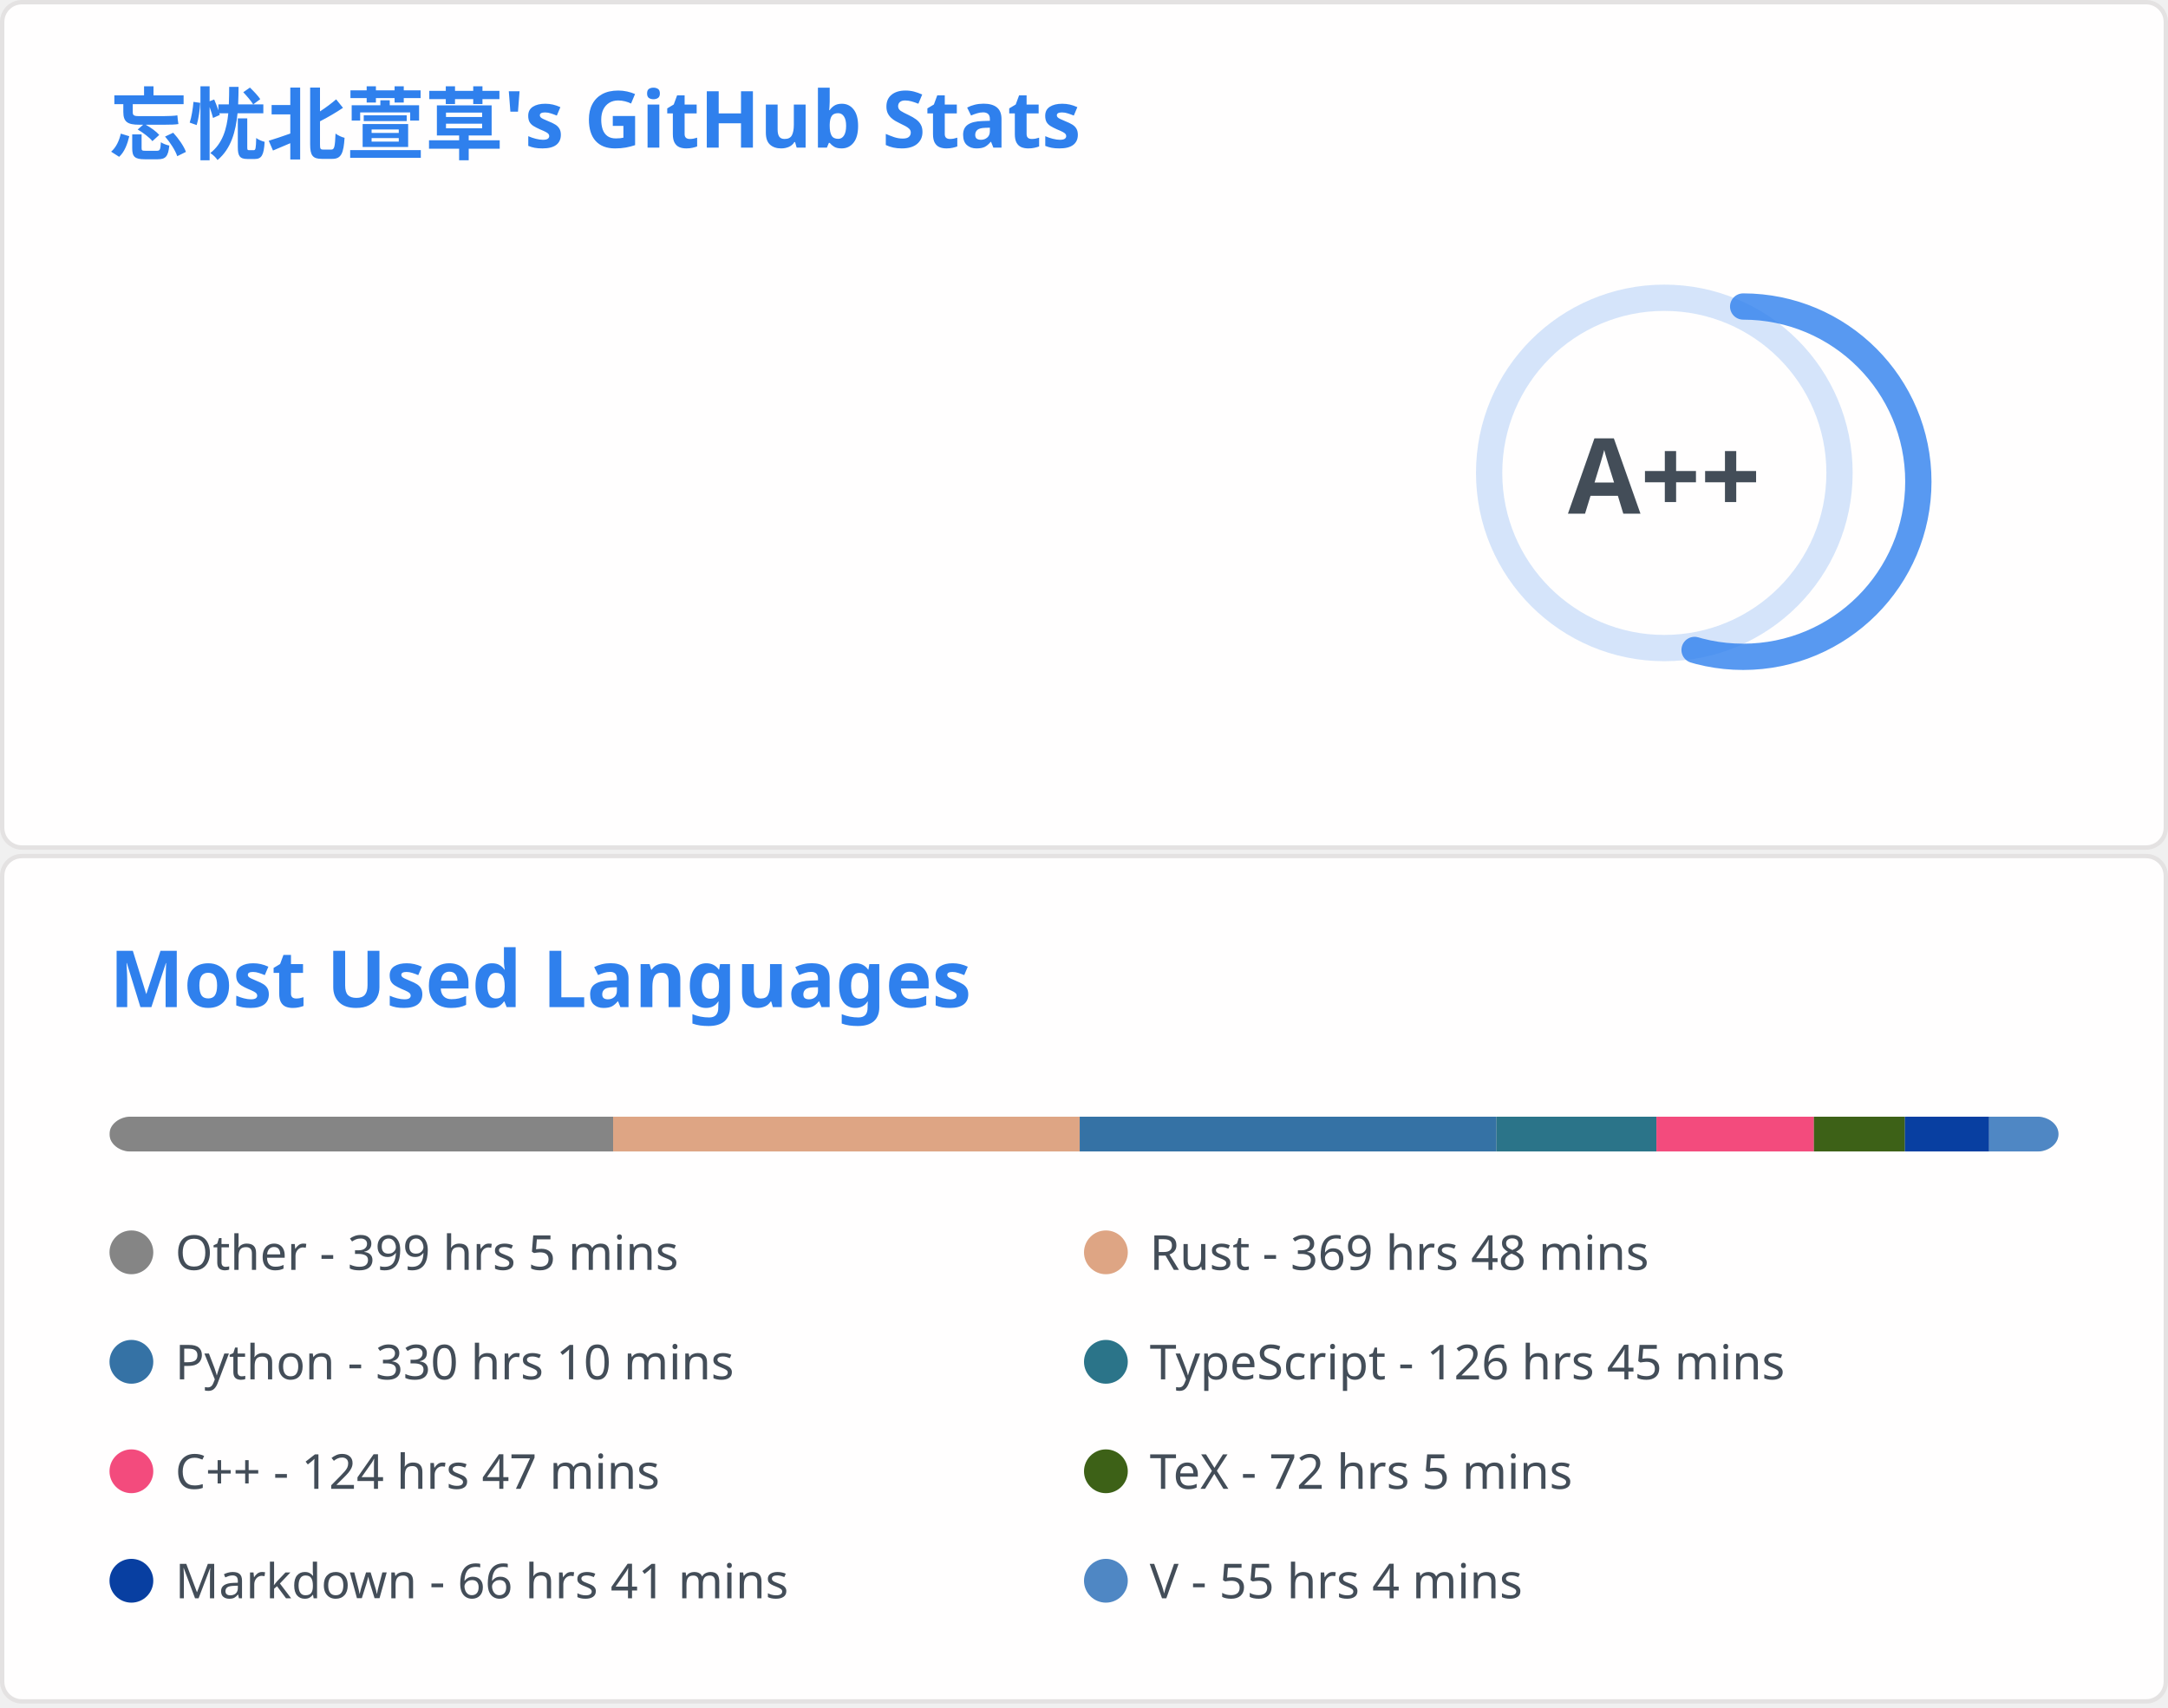
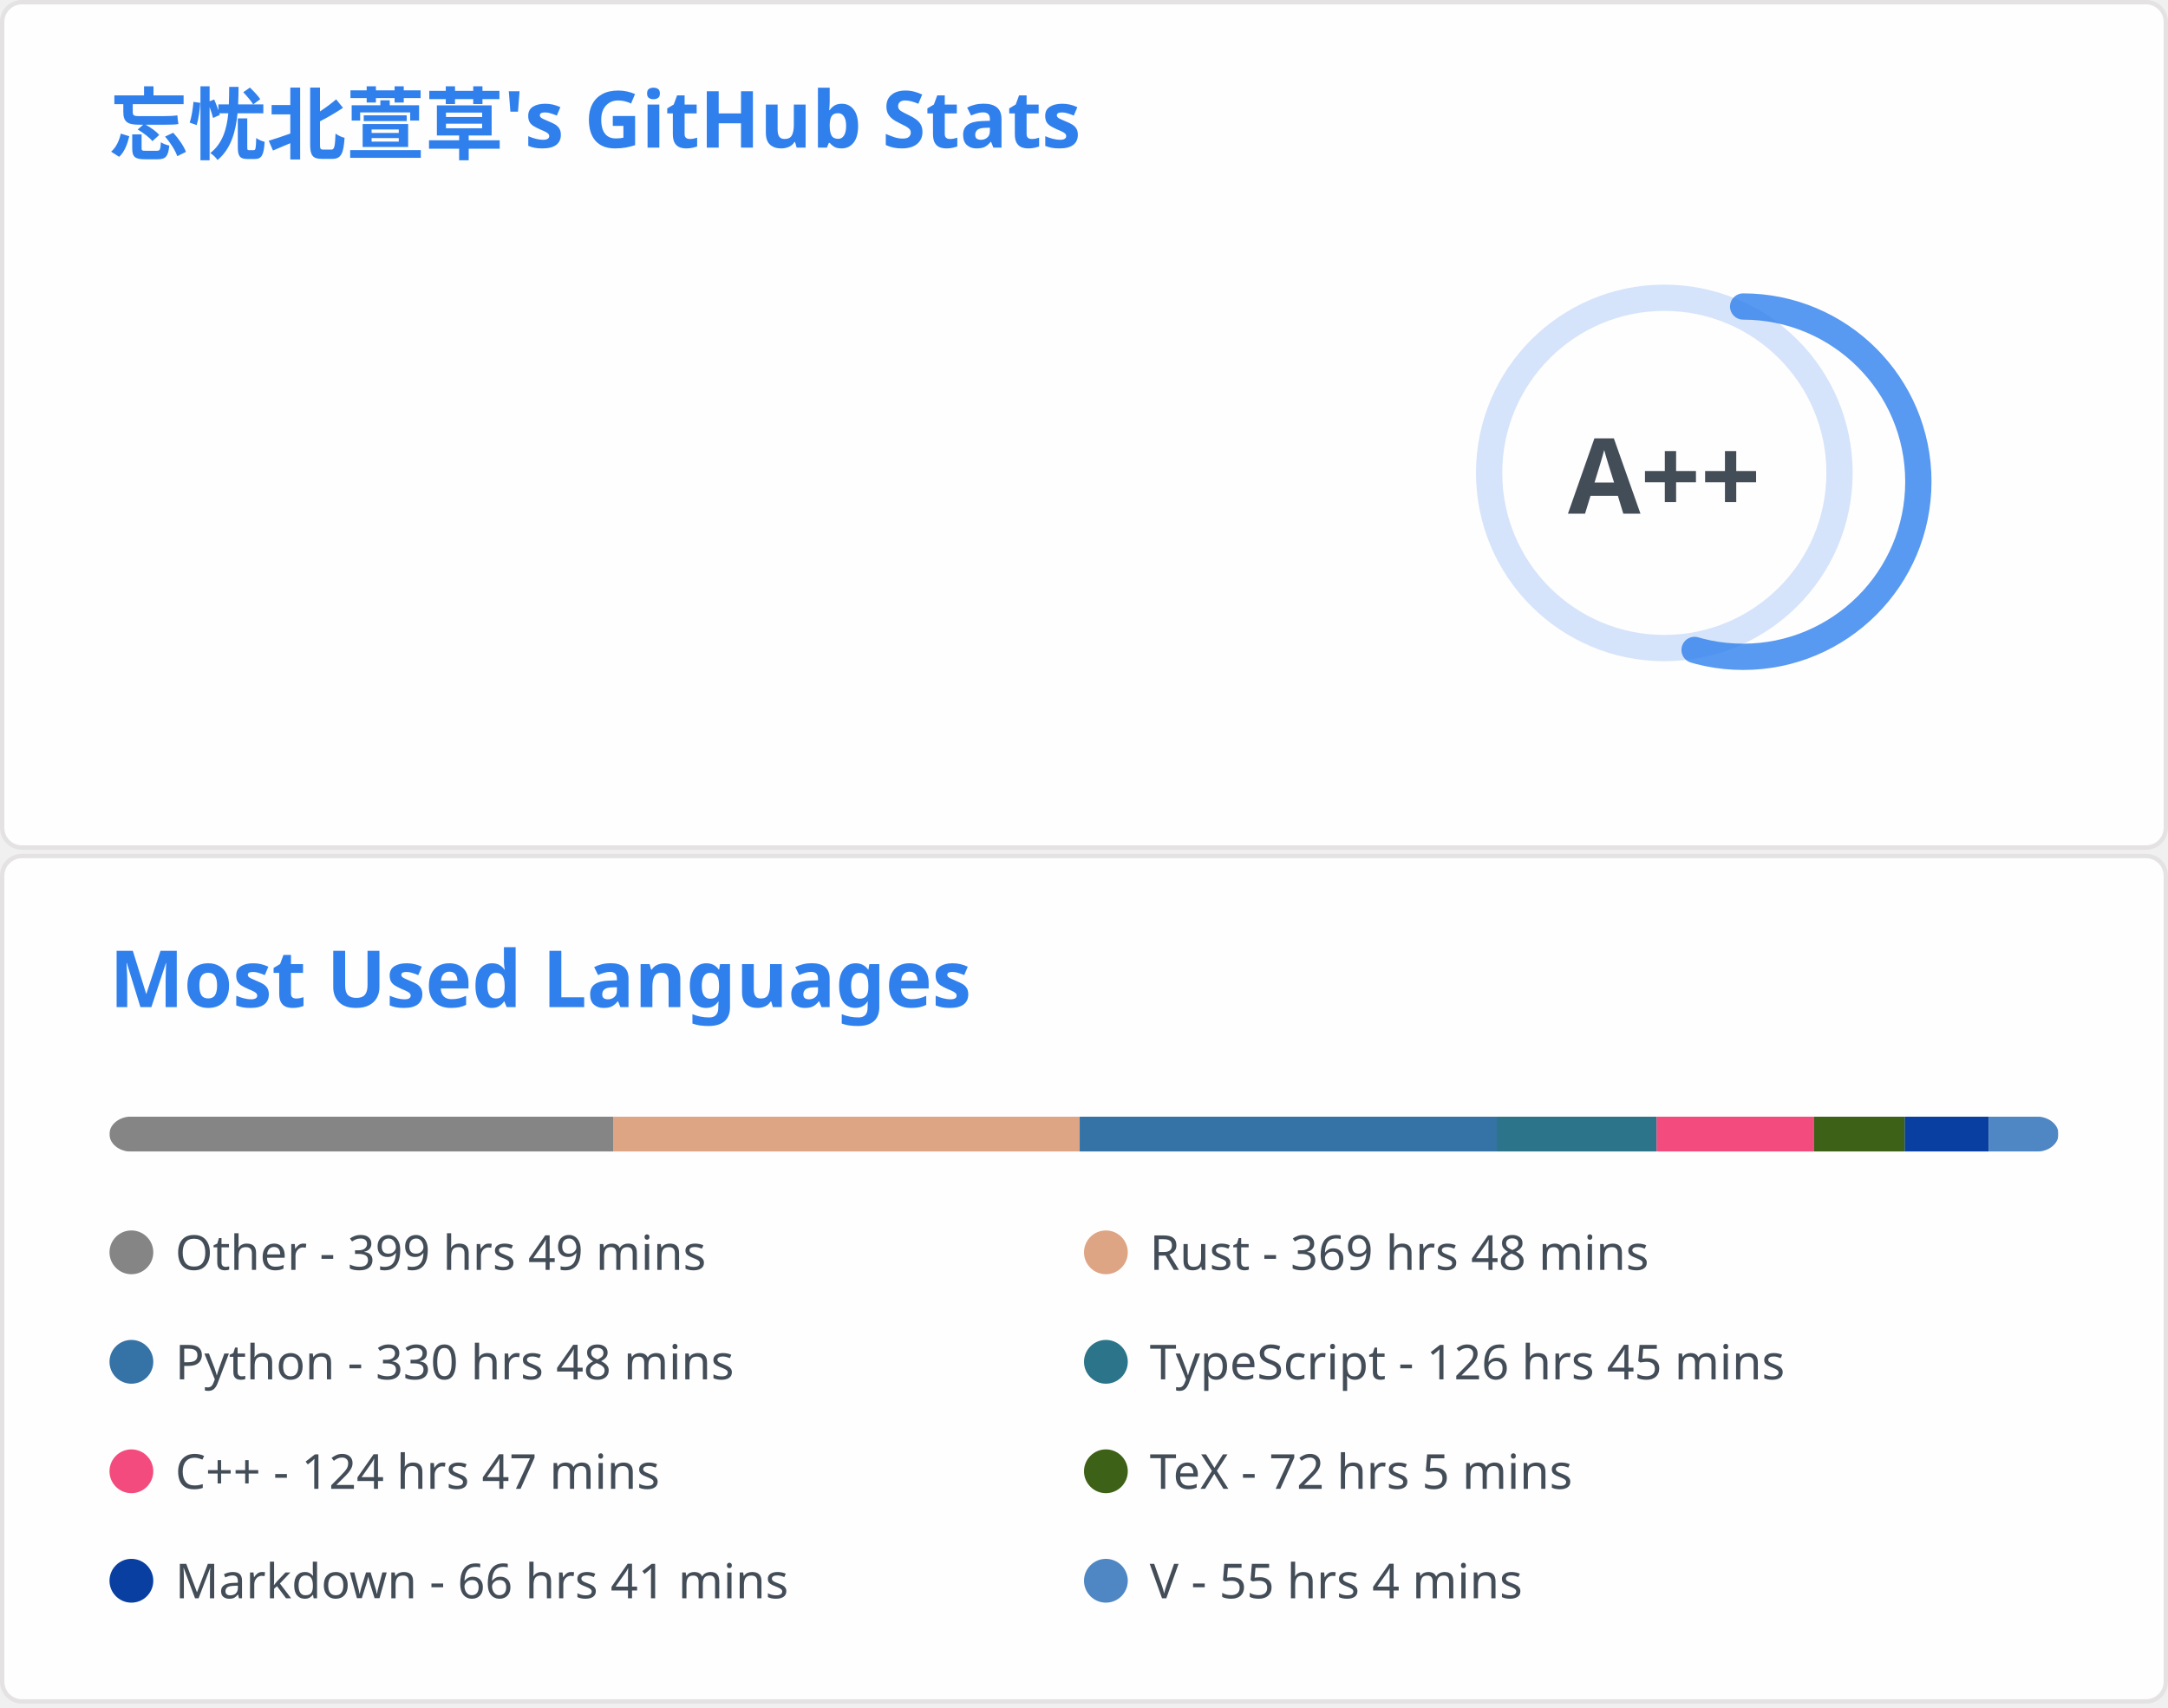
<svg xmlns="http://www.w3.org/2000/svg" aria-labelledby="descId" width="495" height="390" viewBox="0 0 495 390" fill="none">
  <svg width="495" height="195" fill="none" aria-labelledby="descId" viewBox="0 0 495 195" y="0">
    <style>@keyframes rankAnimation{0%{stroke-dashoffset:251.327}}@keyframes scaleInAnimation{0%{transform:translate(-5px,5px) scale(0)}to{transform:translate(-5px,5px) scale(1)}}@keyframes fadeInAnimation{0%{opacity:0}to{opacity:1}}.stat{font:600 14px"Segoe UI",Ubuntu,Sans-Serif;fill:#434d58}.bold{font:700 14px"Segoe UI",Ubuntu,Sans-Serif}.icon{fill:#4c71f2}.stagger{opacity:0;animation:fadeInAnimation .3s ease-in-out forwards}.rank-circle,.rank-circle-rim{stroke:#2f80ed33;fill:none;stroke-width:6}.rank-circle{stroke:#2f80edcc;stroke-dasharray:250;stroke-linecap:round;transform-origin:-10px 8px;transform:rotate(-90deg);stroke-dashoffset:113.097}.rank-text{font:800 24px"Segoe UI",Ubuntu,Sans-Serif;fill:#434d58;transform:translate(-5px,5px)}.rank-circle{animation:rankAnimation 1s forwards ease-in-out}.rank-text{animation:scaleInAnimation .3s ease-in-out forwards}@supports (-moz-appearance:auto){.header{font-size:15.3px}}.lang-name{font:400 11px"Segoe UI",Ubuntu,Sans-Serif;fill:#434d58}.header{font:600 18px"Segoe UI",Ubuntu,Sans-Serif;fill:#2f80ed;animation:fadeInAnimation .8s ease-in-out forwards}@supports (-moz-appearance:auto){.header{font-size:15.3px}}</style>
    <rect width="494" height="99%" x=".5" y=".5" fill="#fffefe" stroke="#e4e2e2" rx="4.5" />
    <text class="header" transform="translate(25 35)">忘忧北萱草's GitHub Stats</text>
    <svg y="60">
      <g transform="translate(390 40)">
        <circle cx="-10" cy="8" r="40" class="rank-circle-rim" />
        <circle cx="-10" cy="8" r="40" class="rank-circle" />
        <text x="-5" y="3" alignment-baseline="central" class="rank-text" dominant-baseline="central" text-anchor="middle">A++</text>
      </g>
      <svg>
        <g class="stagger" style="animation-delay: 450ms" transform="translate(25)">
          <svg width="16" height="16" class="icon" viewBox="0 0 16 16">
            <path fill-rule="evenodd" d="M8 .25a.75.75 0 0 1 .673.418l1.882 3.815 4.21.612a.75.75 0 0 1 .416 1.279l-3.046 2.97.719 4.192a.75.75 0 0 1-1.088.791L8 12.347l-3.766 1.98a.75.75 0 0 1-1.088-.79l.72-4.194L.818 6.374a.75.75 0 0 1 .416-1.28l4.21-.611L7.327.668A.75.75 0 0 1 8 .25zm0 2.445L6.615 5.5a.75.75 0 0 1-.564.41l-3.097.45 2.24 2.184a.75.75 0 0 1 .216.664l-.528 3.084 2.769-1.456a.75.75 0 0 1 .698 0l2.77 1.456-.53-3.084a.75.75 0 0 1 .216-.664l2.24-2.183-3.096-.45a.75.75 0 0 1-.564-.41L8 2.694v.001z" />
          </svg>
          <text x="25" y="12.5" class="stat bold">Total Stars Earned:</text>
-           <text x="170" y="12.5" class="stat">6837</text>
+           <text x="170" y="12.5" class="stat">6845</text>
        </g>
        <g class="stagger" style="animation-delay: 600ms" transform="translate(25 25)">
          <svg width="16" height="16" class="icon" viewBox="0 0 16 16">
            <path fill-rule="evenodd" d="M1.643 3.143.427 1.927A.25.25 0 0 0 0 2.104V5.75c0 .138.112.25.25.25h3.646a.25.25 0 0 0 .177-.427L2.715 4.215a6.5 6.5 0 1 1-1.18 4.458.75.75 0 1 0-1.493.154 8.001 8.001 0 1 0 1.6-5.684zM7.75 4a.75.75 0 0 1 .75.75v2.992l2.028.812a.75.75 0 0 1-.557 1.392l-2.5-1A.75.75 0 0 1 7 8.25v-3.5A.75.75 0 0 1 7.75 4z" />
          </svg>
          <text x="25" y="12.5" class="stat bold">Total Commits:</text>
          <text x="170" y="12.5" class="stat">417</text>
        </g>
        <g class="stagger" style="animation-delay: 750ms" transform="translate(25 50)">
          <svg width="16" height="16" class="icon" viewBox="0 0 16 16">
            <path fill-rule="evenodd" d="M7.177 3.073 9.573.677A.25.25 0 0 1 10 .854v4.792a.25.25 0 0 1-.427.177L7.177 3.427a.25.25 0 0 1 0-.354zM3.75 2.5a.75.75 0 1 0 0 1.5.75.75 0 0 0 0-1.5zm-2.25.75a2.25 2.25 0 1 1 3 2.122v5.256a2.251 2.251 0 1 1-1.5 0V5.372A2.25 2.25 0 0 1 1.5 3.25zM11 2.5h-1V4h1a1 1 0 0 1 1 1v5.628a2.251 2.251 0 1 0 1.5 0V5A2.5 2.5 0 0 0 11 2.5zm1 10.25a.75.75 0 1 1 1.5 0 .75.75 0 0 1-1.5 0zM3.75 12a.75.75 0 1 0 0 1.5.75.75 0 0 0 0-1.5z" />
          </svg>
          <text x="25" y="12.5" class="stat bold">Total PRs:</text>
          <text x="170" y="12.5" class="stat">63</text>
        </g>
        <g class="stagger" style="animation-delay: 900ms" transform="translate(25 75)">
          <svg width="16" height="16" class="icon" viewBox="0 0 16 16">
            <path fill-rule="evenodd" d="M8 1.5a6.5 6.5 0 1 0 0 13 6.5 6.5 0 0 0 0-13zM0 8a8 8 0 1 1 16 0A8 8 0 0 1 0 8zm9 3a1 1 0 1 1-2 0 1 1 0 0 1 2 0zm-.25-6.25a.75.75 0 0 0-1.5 0v3.5a.75.75 0 0 0 1.5 0v-3.5z" />
          </svg>
          <text x="25" y="12.5" class="stat bold">Total Issues:</text>
          <text x="170" y="12.5" class="stat">15</text>
        </g>
        <g class="stagger" style="animation-delay: 1050ms" transform="translate(25 100)">
          <svg width="16" height="16" class="icon" viewBox="0 0 16 16">
            <path fill-rule="evenodd" d="M2 2.5A2.5 2.5 0 0 1 4.5 0h8.75a.75.75 0 0 1 .75.75v12.5a.75.75 0 0 1-.75.75h-2.5a.75.75 0 1 1 0-1.5h1.75v-2h-8a1 1 0 0 0-.714 1.7.75.75 0 0 1-1.072 1.05A2.495 2.495 0 0 1 2 11.5v-9zm10.5-1V9h-8c-.356 0-.694.074-1 .208V2.5a1 1 0 0 1 1-1h8zM5 12.25v3.25a.25.25 0 0 0 .4.2l1.45-1.087a.25.25 0 0 1 .3 0L8.6 15.7a.25.25 0 0 0 .4-.2v-3.25a.25.25 0 0 0-.25-.25h-3.5a.25.25 0 0 0-.25.25z" />
          </svg>
          <text x="25" y="12.5" class="stat bold">Contributed to:</text>
          <text x="170" y="12.5" class="stat">52</text>
        </g>
      </svg>
    </svg>
  </svg>
  <svg width="495" height="195" fill="none" aria-labelledby="descId" viewBox="0 0 495 195" y="195">
    <style>@keyframes rankAnimation{0%{stroke-dashoffset:251.327}}@keyframes scaleInAnimation{0%{transform:translate(-5px,5px) scale(0)}to{transform:translate(-5px,5px) scale(1)}}@keyframes fadeInAnimation{0%{opacity:0}to{opacity:1}}.stat{font:600 14px"Segoe UI",Ubuntu,Sans-Serif;fill:#434d58}.bold{font:700 14px"Segoe UI",Ubuntu,Sans-Serif}.icon{fill:#4c71f2}.stagger{opacity:0;animation:fadeInAnimation .3s ease-in-out forwards}.rank-circle,.rank-circle-rim{stroke:#2f80ed33;fill:none;stroke-width:6}.rank-circle{stroke:#2f80edcc;stroke-dasharray:250;stroke-linecap:round;transform-origin:-10px 8px;transform:rotate(-90deg);stroke-dashoffset:113.097}.rank-text{font:800 24px"Segoe UI",Ubuntu,Sans-Serif;fill:#434d58;transform:translate(-5px,5px)}.rank-circle{animation:rankAnimation 1s forwards ease-in-out}.rank-text{animation:scaleInAnimation .3s ease-in-out forwards}@supports (-moz-appearance:auto){.header{font-size:15.3px}}.lang-name{font:400 11px"Segoe UI",Ubuntu,Sans-Serif;fill:#434d58}.header{font:600 18px"Segoe UI",Ubuntu,Sans-Serif;fill:#2f80ed;animation:fadeInAnimation .8s ease-in-out forwards}@supports (-moz-appearance:auto){.header{font-size:15.3px}}</style>
    <rect width="494" height="99%" x=".5" y=".5" fill="#fffefe" stroke="#e4e2e2" rx="4.5" />
    <text class="header" transform="translate(25 35)">Most Used Languages</text>
    <svg y="60">
      <svg>
        <mask id="rect-mask">
          <rect width="445" height="8" x="25" fill="#fff" rx="5" />
        </mask>
        <path fill="#ddd" d="M25 0h445v8H25z" mask="url(#rect-mask)" />
-         <path fill="#858585" d="M25 0h114.988v8H25z" mask="url(#rect-mask)" />
-         <path fill="#dea584" d="M139.988 0h106.533v8H139.988z" mask="url(#rect-mask)" />
-         <path fill="#3572A5" d="M246.521 0h95.141v8h-95.141z" mask="url(#rect-mask)" />
-         <path fill="#2b7489" d="M341.662 0h36.535v8h-36.535z" mask="url(#rect-mask)" />
-         <path fill="#f34b7d" d="M378.197 0h35.956v8h-35.956z" mask="url(#rect-mask)" />
-         <path fill="#3D6117" d="M414.153 0h20.782v8h-20.782z" mask="url(#rect-mask)" />
-         <path fill="#083fa1" d="M434.934 0h19.224v8h-19.224z" mask="url(#rect-mask)" />
-         <path fill="#4f87c4" d="M454.158 0h15.886v8h-15.886z" mask="url(#rect-mask)" />
+         <path fill="#858585" d="M25 0h115.077v8H25z" mask="url(#rect-mask)" />
+         <path fill="#dea584" d="M140.077 0h106.444v8H140.077z" mask="url(#rect-mask)" />
+         <path fill="#3572A5" d="M246.521 0h95.23v8h-95.23z" mask="url(#rect-mask)" />
+         <path fill="#2b7489" d="M341.751 0h36.49v8h-36.49z" mask="url(#rect-mask)" />
+         <path fill="#f34b7d" d="M378.241 0h35.912v8h-35.912z" mask="url(#rect-mask)" />
+         <path fill="#3D6117" d="M414.152 0h20.737v8h-20.737z" mask="url(#rect-mask)" />
+         <path fill="#083fa1" d="M434.889 0h19.179v8h-19.179z" mask="url(#rect-mask)" />
+         <path fill="#4f87c4" d="M454.069 0h15.842v8h-15.842z" mask="url(#rect-mask)" />
        <g transform="translate(25 25)">
          <circle cx="5" cy="6" r="5" fill="#858585" />
-           <text x="15" y="10" class="lang-name">Other - 399 hrs 5 mins</text>
+           <text x="15" y="10" class="lang-name">Other - 399 hrs 49 mins</text>
        </g>
        <g transform="translate(247.5 25)">
          <circle cx="5" cy="6" r="5" fill="#dea584" />
          <text x="15" y="10" class="lang-name">Rust - 369 hrs 48 mins</text>
        </g>
        <g transform="translate(25 50)">
          <circle cx="5" cy="6" r="5" fill="#3572A5" />
-           <text x="15" y="10" class="lang-name">Python - 330 hrs 10 mins</text>
+           <text x="15" y="10" class="lang-name">Python - 330 hrs 48 mins</text>
        </g>
        <g transform="translate(247.5 50)">
          <circle cx="5" cy="6" r="5" fill="#2b7489" />
          <text x="15" y="10" class="lang-name">TypeScript - 126 hrs 45 mins</text>
        </g>
        <g transform="translate(25 75)">
          <circle cx="5" cy="6" r="5" fill="#f34b7d" />
          <text x="15" y="10" class="lang-name">C++ - 124 hrs 47 mins</text>
        </g>
        <g transform="translate(247.5 75)">
          <circle cx="5" cy="6" r="5" fill="#3D6117" />
          <text x="15" y="10" class="lang-name">TeX - 72 hrs 5 mins</text>
        </g>
        <g transform="translate(25 100)">
          <circle cx="5" cy="6" r="5" fill="#083fa1" />
          <text x="15" y="10" class="lang-name">Markdown - 66 hrs 41 mins</text>
        </g>
        <g transform="translate(247.5 100)">
          <circle cx="5" cy="6" r="5" fill="#4f87c4" />
          <text x="15" y="10" class="lang-name">V - 55 hrs 4 mins</text>
        </g>
      </svg>
    </svg>
  </svg>
</svg>
